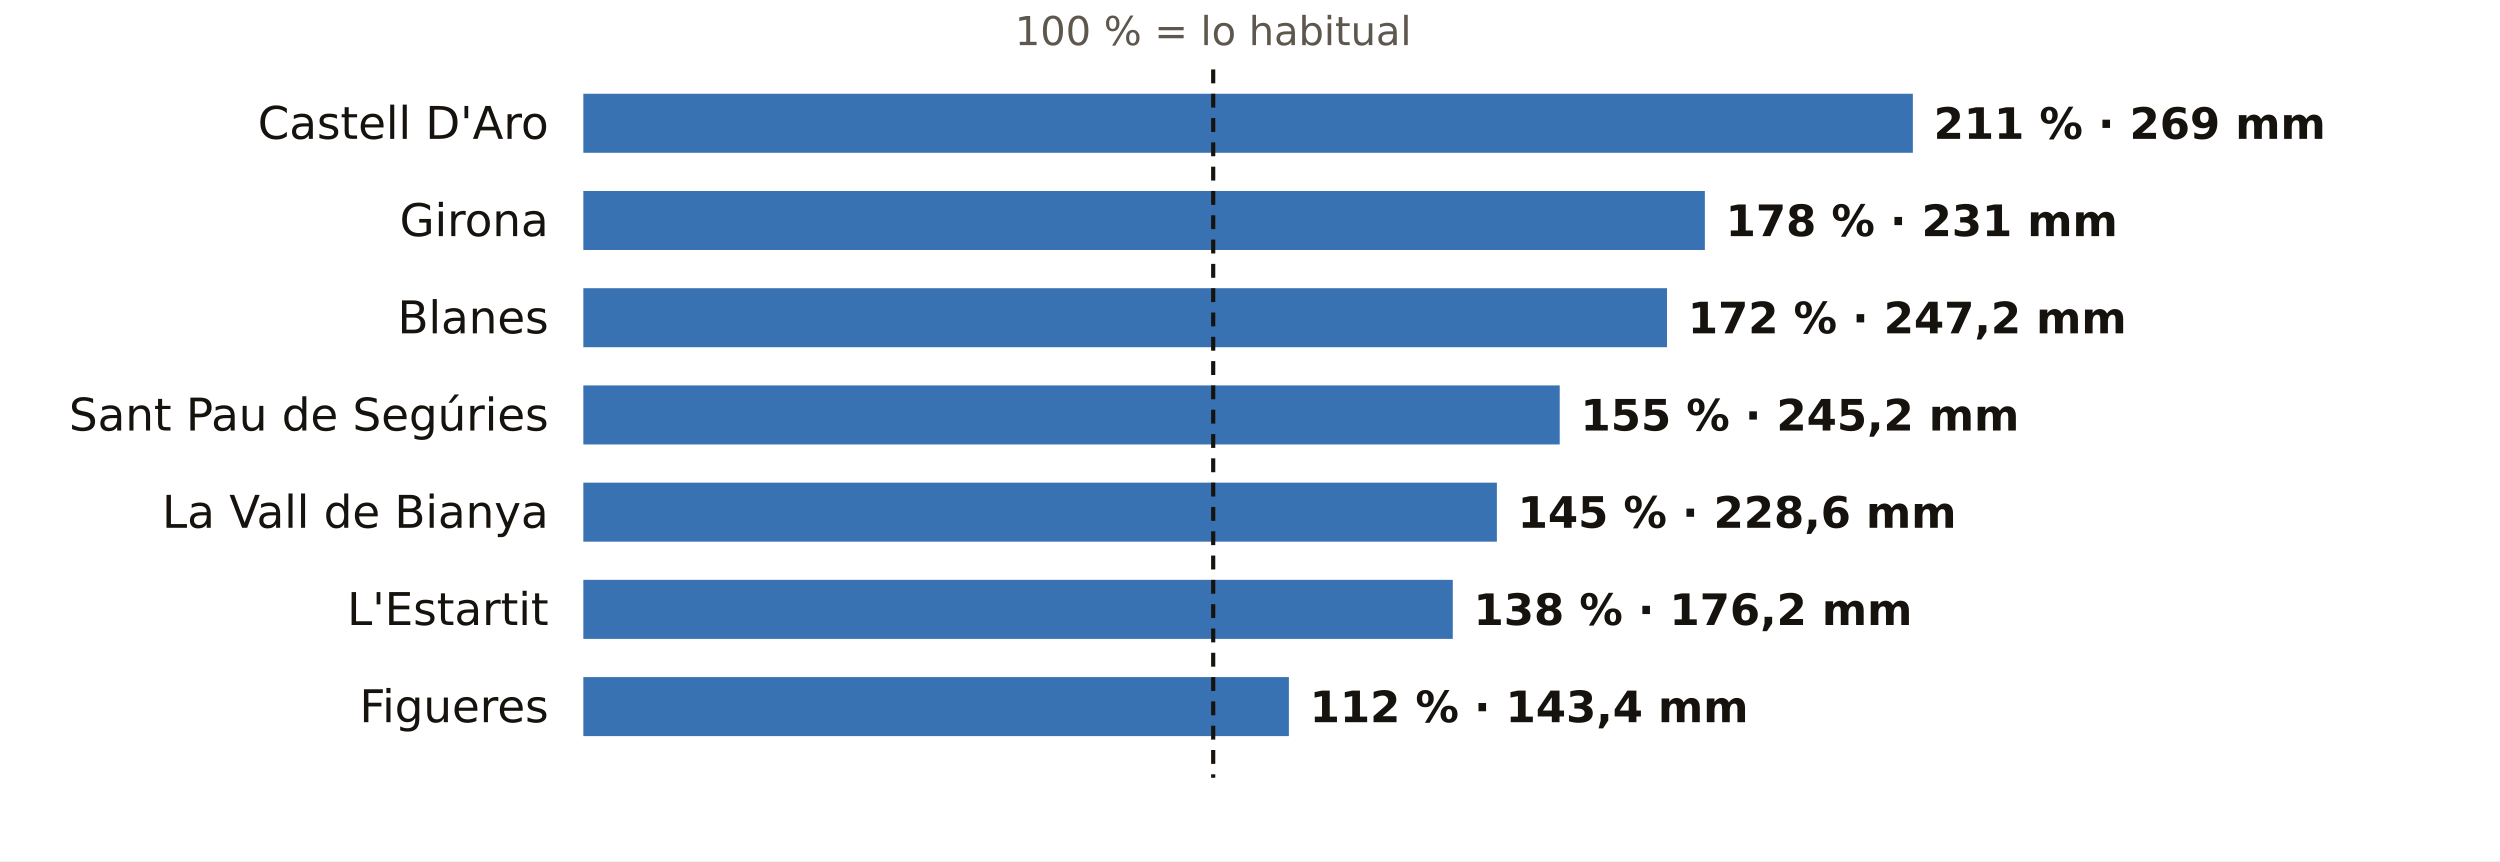
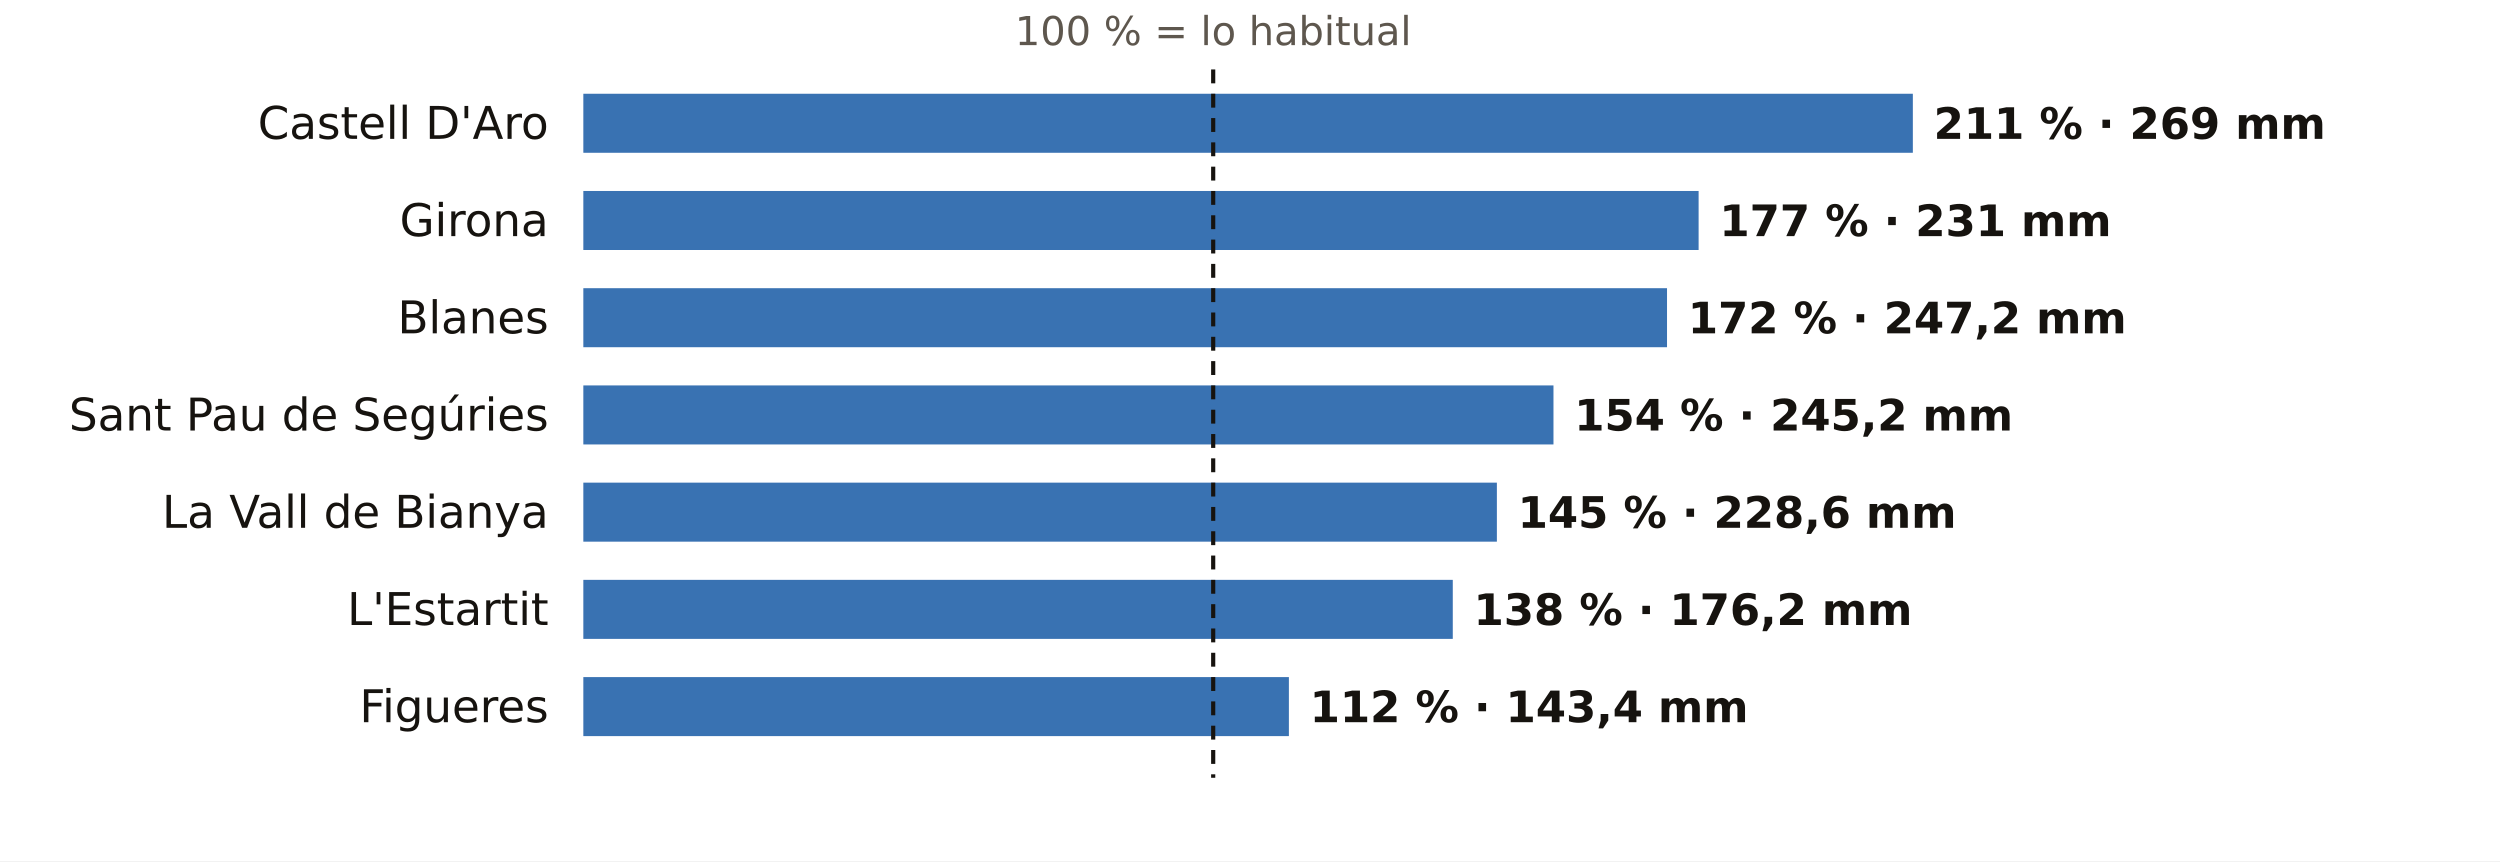
<svg xmlns="http://www.w3.org/2000/svg" viewBox="0 0 720 248" width="720" height="248" role="img" aria-label="El otoño en los pluviómetros de AEMET de Girona: % de lo habitual">
  <rect width="720" height="248" fill="#FFFFFF" />
  <text x="349.4" y="13.0" font-size="11.5" fill="#5E574E" text-anchor="middle" font-weight="400" font-family="Public Sans, DejaVu Sans, Arial, sans-serif">100 % = lo habitual</text>
  <text x="158.0" y="40.0" font-size="13" fill="#16130F" text-anchor="end" font-weight="500" font-family="Public Sans, DejaVu Sans, Arial, sans-serif">Castell D'Aro</text>
  <rect x="168" y="27" width="382.9" height="17" fill="#1F5FA8" opacity="0.88" />
  <text x="556.9" y="40.0" font-size="12.5" fill="#16130F" text-anchor="start" font-weight="600" font-family="Public Sans, DejaVu Sans, Arial, sans-serif">211 % · 269 mm</text>
  <text x="158.0" y="68.0" font-size="13" fill="#16130F" text-anchor="end" font-weight="500" font-family="Public Sans, DejaVu Sans, Arial, sans-serif">Girona</text>
-   <rect x="168" y="55" width="323.0" height="17" fill="#1F5FA8" opacity="0.88" />
-   <text x="497.0" y="68.0" font-size="12.5" fill="#16130F" text-anchor="start" font-weight="600" font-family="Public Sans, DejaVu Sans, Arial, sans-serif">178 % · 231 mm</text>
+   <rect x="168" y="55" width="321.2" height="17" fill="#1F5FA8" opacity="0.88" />
+   <text x="495.2" y="68.0" font-size="12.5" fill="#16130F" text-anchor="start" font-weight="600" font-family="Public Sans, DejaVu Sans, Arial, sans-serif">177 % · 231 mm</text>
  <text x="158.0" y="96.0" font-size="13" fill="#16130F" text-anchor="end" font-weight="500" font-family="Public Sans, DejaVu Sans, Arial, sans-serif">Blanes</text>
  <rect x="168" y="83" width="312.1" height="17" fill="#1F5FA8" opacity="0.88" />
  <text x="486.1" y="96.0" font-size="12.5" fill="#16130F" text-anchor="start" font-weight="600" font-family="Public Sans, DejaVu Sans, Arial, sans-serif">172 % · 247,2 mm</text>
  <text x="158.0" y="124.0" font-size="13" fill="#16130F" text-anchor="end" font-weight="500" font-family="Public Sans, DejaVu Sans, Arial, sans-serif">Sant Pau de Segúries</text>
-   <rect x="168" y="111" width="281.2" height="17" fill="#1F5FA8" opacity="0.88" />
-   <text x="455.2" y="124.0" font-size="12.5" fill="#16130F" text-anchor="start" font-weight="600" font-family="Public Sans, DejaVu Sans, Arial, sans-serif">155 % · 245,2 mm</text>
+   <rect x="168" y="111" width="279.4" height="17" fill="#1F5FA8" opacity="0.88" />
+   <text x="453.4" y="124.0" font-size="12.5" fill="#16130F" text-anchor="start" font-weight="600" font-family="Public Sans, DejaVu Sans, Arial, sans-serif">154 % · 245,2 mm</text>
  <text x="158.0" y="152.0" font-size="13" fill="#16130F" text-anchor="end" font-weight="500" font-family="Public Sans, DejaVu Sans, Arial, sans-serif">La Vall de Bianya</text>
  <rect x="168" y="139" width="263.1" height="17" fill="#1F5FA8" opacity="0.88" />
  <text x="437.1" y="152.0" font-size="12.5" fill="#16130F" text-anchor="start" font-weight="600" font-family="Public Sans, DejaVu Sans, Arial, sans-serif">145 % · 228,6 mm</text>
  <text x="158.0" y="180.0" font-size="13" fill="#16130F" text-anchor="end" font-weight="500" font-family="Public Sans, DejaVu Sans, Arial, sans-serif">L'Estartit</text>
  <rect x="168" y="167" width="250.4" height="17" fill="#1F5FA8" opacity="0.88" />
  <text x="424.4" y="180.0" font-size="12.5" fill="#16130F" text-anchor="start" font-weight="600" font-family="Public Sans, DejaVu Sans, Arial, sans-serif">138 % · 176,2 mm</text>
  <text x="158.0" y="208.0" font-size="13" fill="#16130F" text-anchor="end" font-weight="500" font-family="Public Sans, DejaVu Sans, Arial, sans-serif">Figueres</text>
  <rect x="168" y="195" width="203.2" height="17" fill="#1F5FA8" opacity="0.88" />
  <text x="377.2" y="208.0" font-size="12.5" fill="#16130F" text-anchor="start" font-weight="600" font-family="Public Sans, DejaVu Sans, Arial, sans-serif">112 % · 143,4 mm</text>
  <line x1="349.4" x2="349.4" y1="20" y2="224" stroke="#16130F" stroke-width="1.2" stroke-dasharray="4 3" />
</svg>
